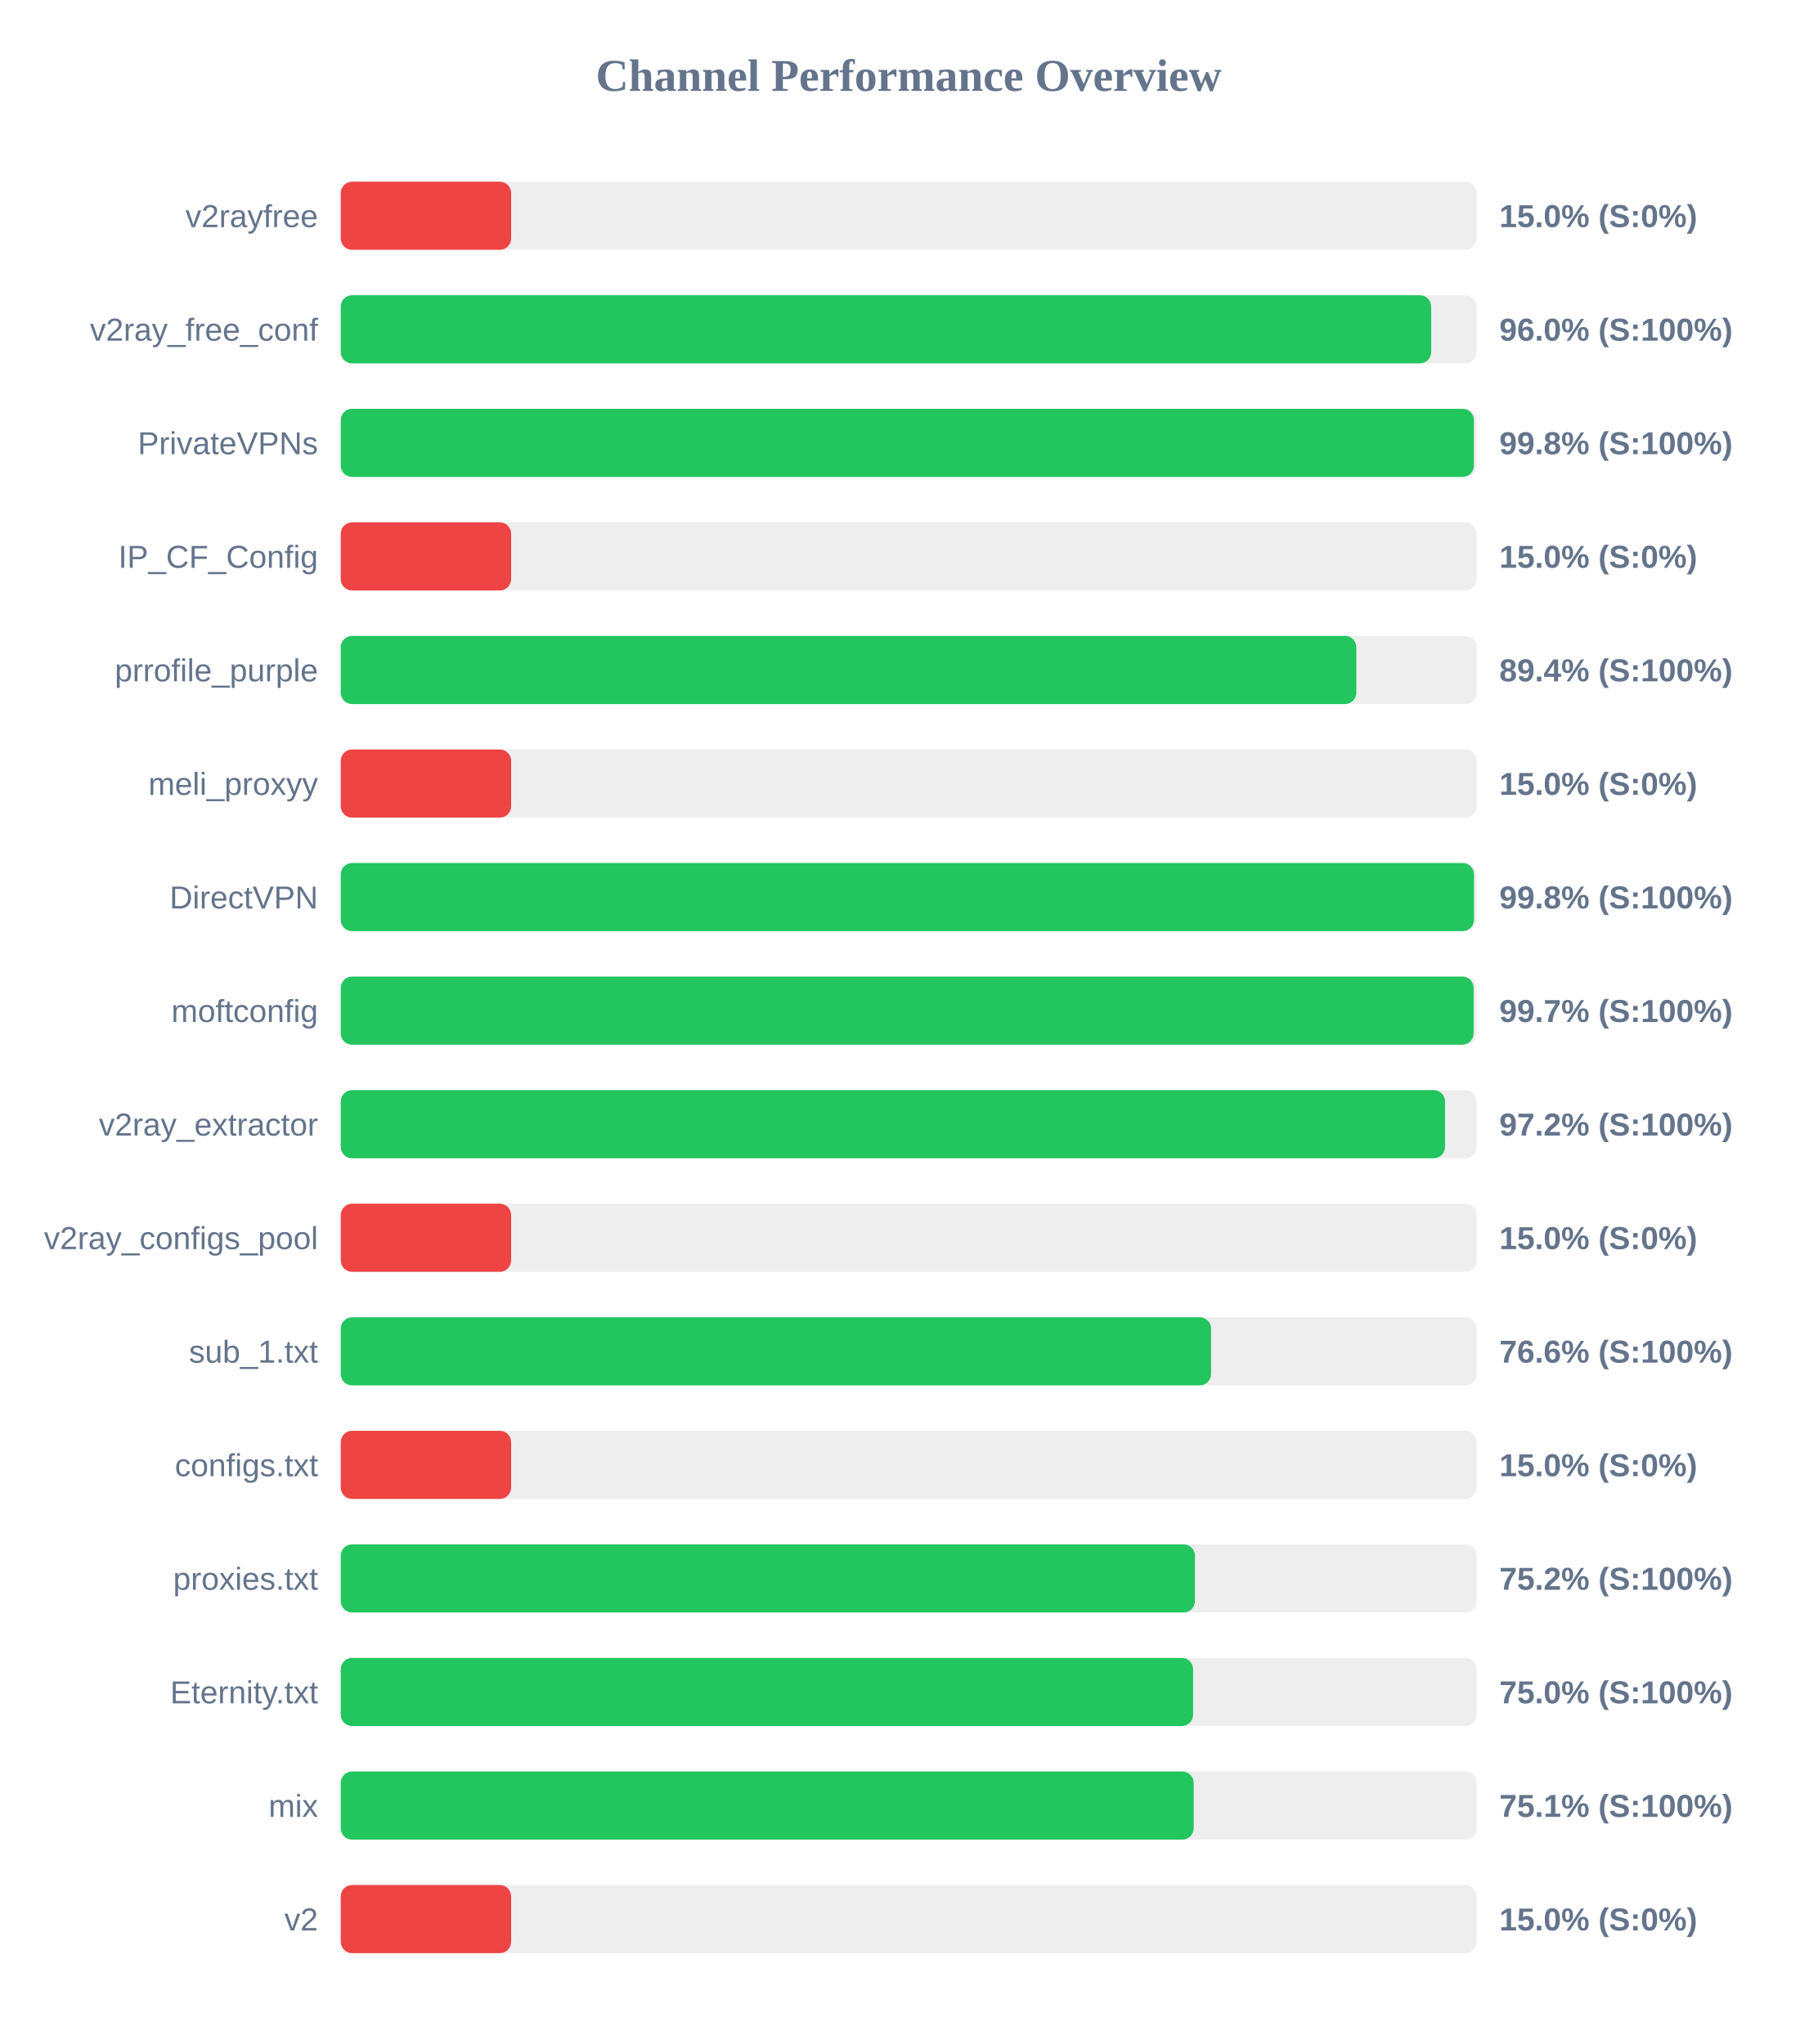
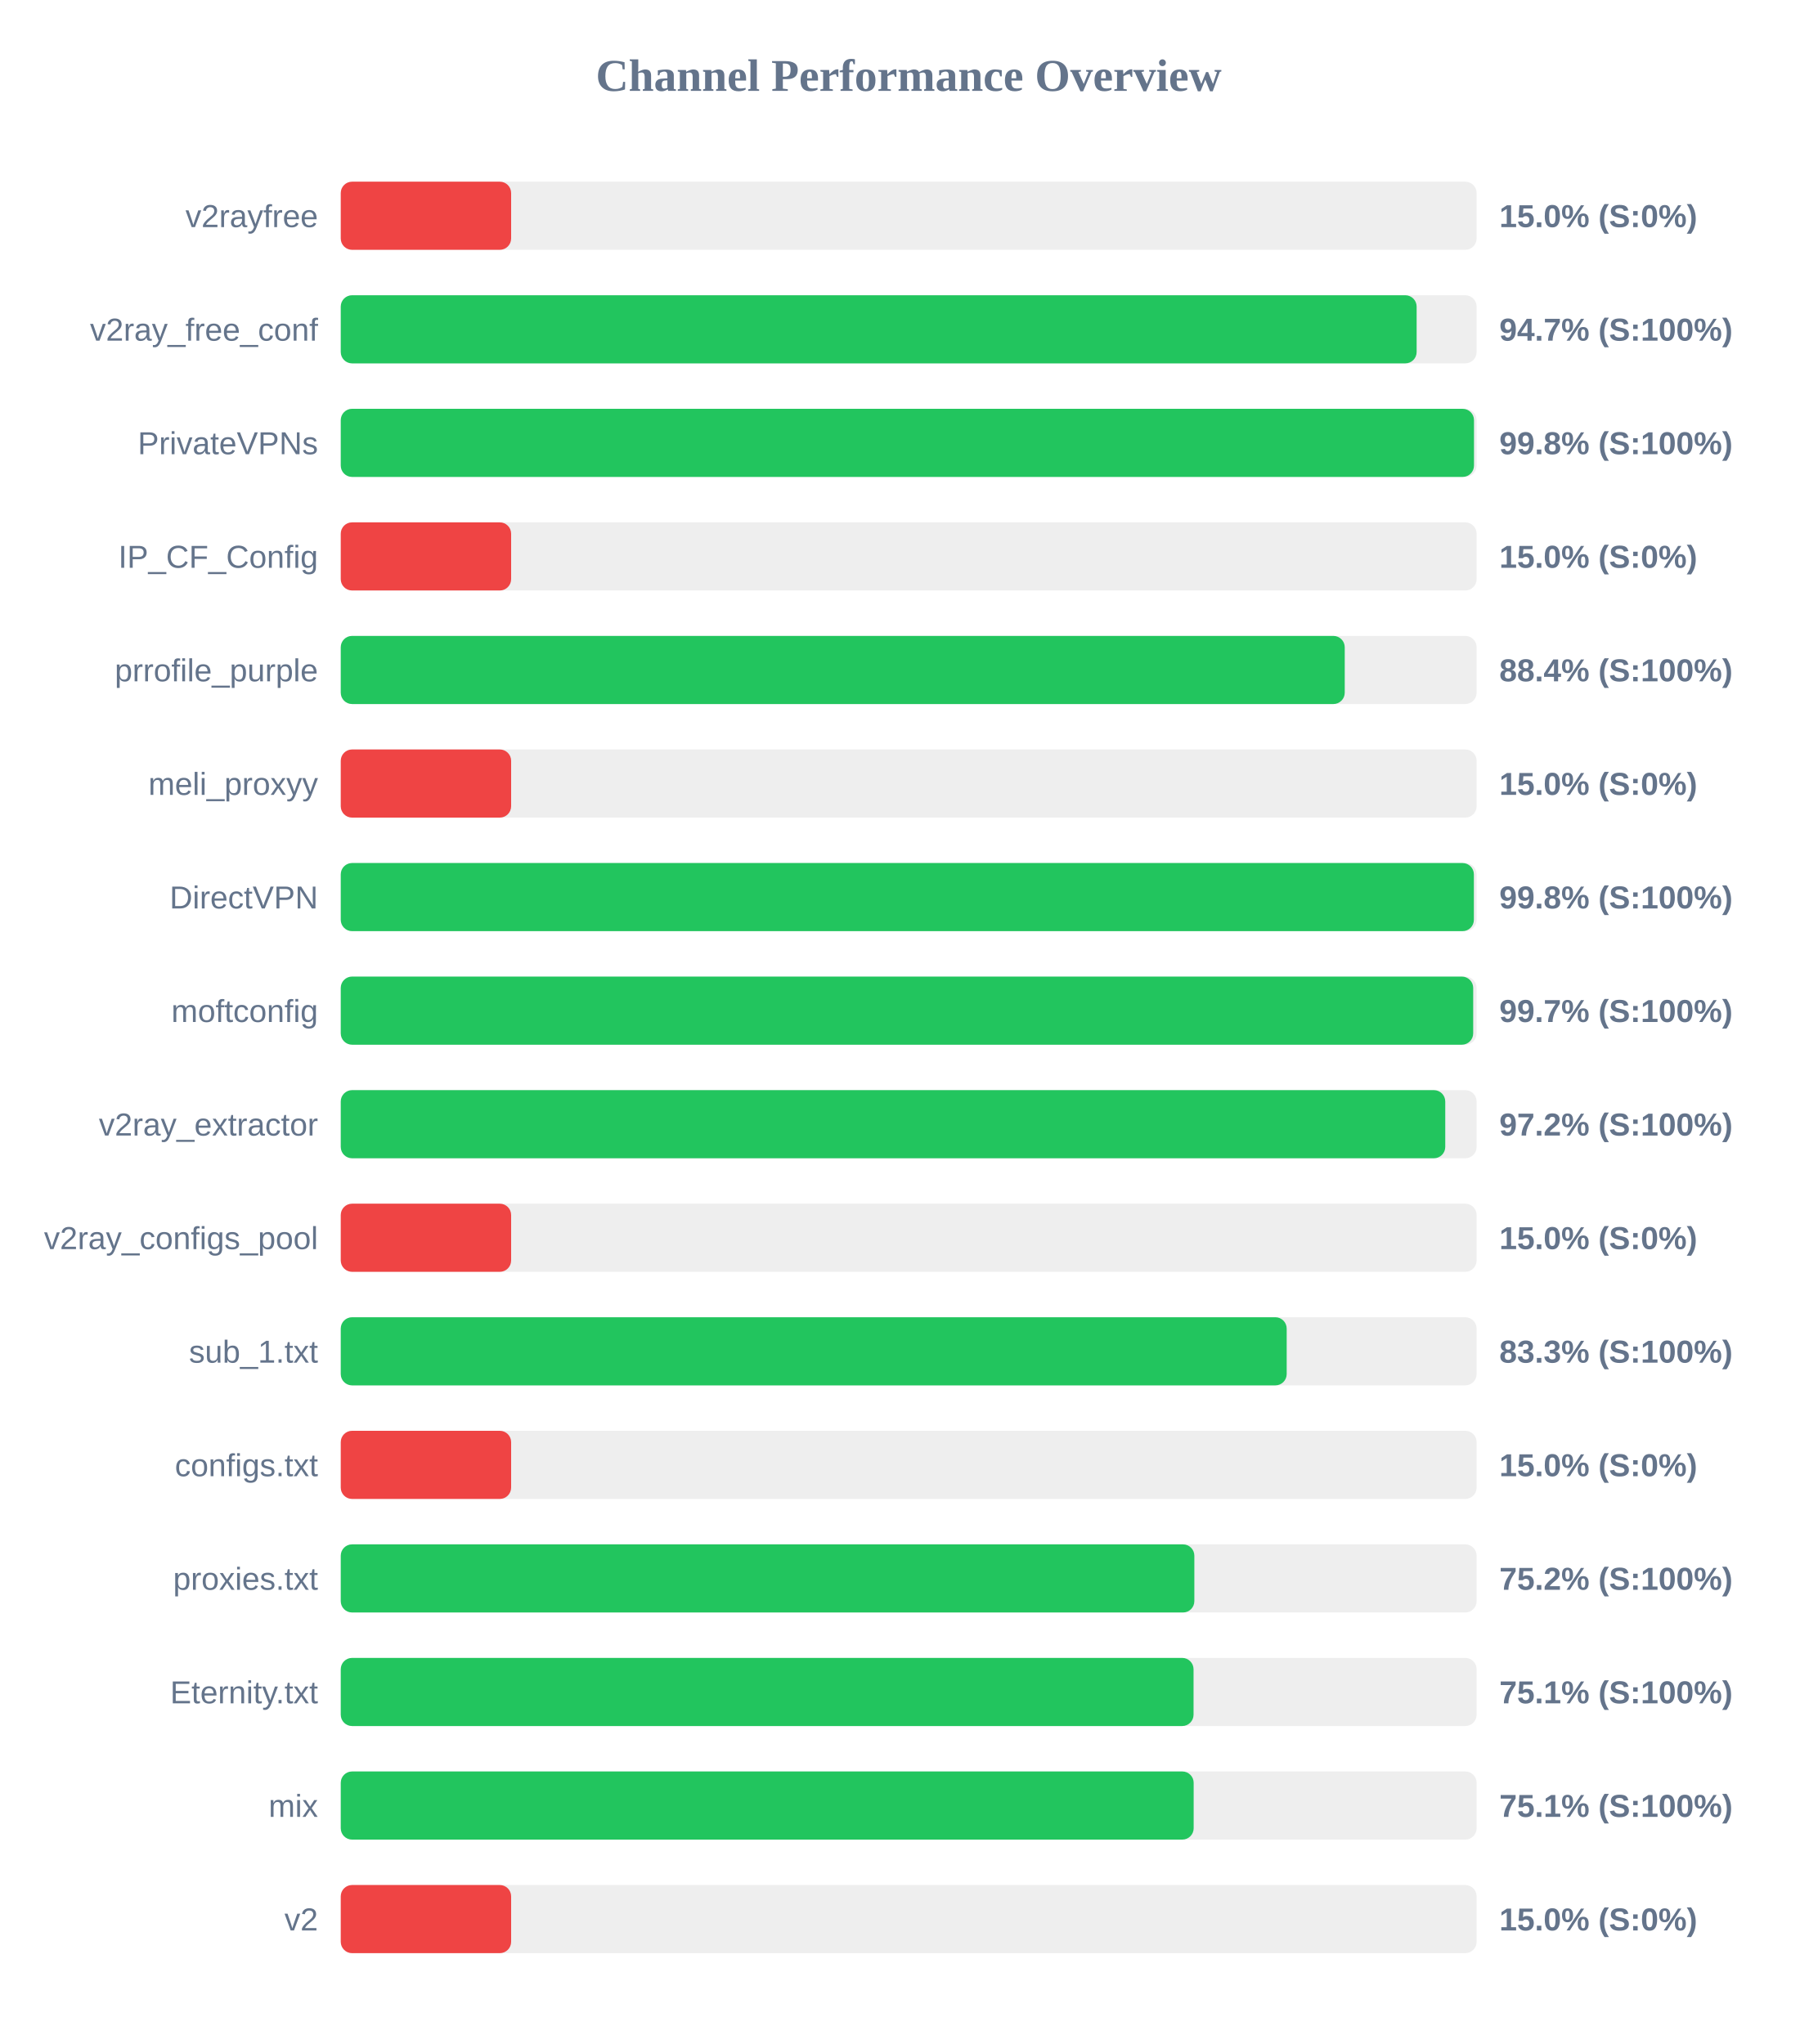
<svg xmlns="http://www.w3.org/2000/svg" width="800" height="900" version="1.1">
  <style>
        .row { font: 14px Arial; fill: #64748b; }
        .score { font: bold 14px Arial; fill: #64748b; }
    </style>
  <text x="400" y="40" text-anchor="middle" font-size="20px" font-weight="bold" fill="#64748b">Channel Performance Overview</text>
  <rect x="150" y="80" width="500" height="30" fill="#eee" rx="5" />
  <rect x="150" y="80" width="75.0" height="30" fill="#ef4444" rx="5" />
  <text x="140" y="100" text-anchor="end" class="row">v2rayfree</text>
  <text x="660" y="100" text-anchor="start" class="score">15.0% (S:0%)</text>
  <rect x="150" y="130" width="500" height="30" fill="#eee" rx="5" />
-   <rect x="150" y="130" width="480.0" height="30" fill="#22c55e" rx="5" />
+   <rect x="150" y="130" width="473.6" height="30" fill="#22c55e" rx="5" />
  <text x="140" y="150" text-anchor="end" class="row">v2ray_free_conf</text>
-   <text x="660" y="150" text-anchor="start" class="score">96.0% (S:100%)</text>
+   <text x="660" y="150" text-anchor="start" class="score">94.7% (S:100%)</text>
  <rect x="150" y="180" width="500" height="30" fill="#eee" rx="5" />
-   <rect x="150" y="180" width="498.8" height="30" fill="#22c55e" rx="5" />
+   <rect x="150" y="180" width="498.85" height="30" fill="#22c55e" rx="5" />
  <text x="140" y="200" text-anchor="end" class="row">PrivateVPNs</text>
  <text x="660" y="200" text-anchor="start" class="score">99.8% (S:100%)</text>
  <rect x="150" y="230" width="500" height="30" fill="#eee" rx="5" />
  <rect x="150" y="230" width="75.0" height="30" fill="#ef4444" rx="5" />
  <text x="140" y="250" text-anchor="end" class="row">IP_CF_Config</text>
  <text x="660" y="250" text-anchor="start" class="score">15.0% (S:0%)</text>
  <rect x="150" y="280" width="500" height="30" fill="#eee" rx="5" />
-   <rect x="150" y="280" width="447.05" height="30" fill="#22c55e" rx="5" />
+   <rect x="150" y="280" width="441.95" height="30" fill="#22c55e" rx="5" />
  <text x="140" y="300" text-anchor="end" class="row">prrofile_purple</text>
-   <text x="660" y="300" text-anchor="start" class="score">89.4% (S:100%)</text>
+   <text x="660" y="300" text-anchor="start" class="score">88.4% (S:100%)</text>
  <rect x="150" y="330" width="500" height="30" fill="#eee" rx="5" />
  <rect x="150" y="330" width="75.0" height="30" fill="#ef4444" rx="5" />
  <text x="140" y="350" text-anchor="end" class="row">meli_proxyy</text>
  <text x="660" y="350" text-anchor="start" class="score">15.0% (S:0%)</text>
  <rect x="150" y="380" width="500" height="30" fill="#eee" rx="5" />
-   <rect x="150" y="380" width="498.85" height="30" fill="#22c55e" rx="5" />
+   <rect x="150" y="380" width="498.8" height="30" fill="#22c55e" rx="5" />
  <text x="140" y="400" text-anchor="end" class="row">DirectVPN</text>
  <text x="660" y="400" text-anchor="start" class="score">99.8% (S:100%)</text>
  <rect x="150" y="430" width="500" height="30" fill="#eee" rx="5" />
-   <rect x="150" y="430" width="498.7" height="30" fill="#22c55e" rx="5" />
+   <rect x="150" y="430" width="498.5" height="30" fill="#22c55e" rx="5" />
  <text x="140" y="450" text-anchor="end" class="row">moftconfig</text>
  <text x="660" y="450" text-anchor="start" class="score">99.7% (S:100%)</text>
  <rect x="150" y="480" width="500" height="30" fill="#eee" rx="5" />
-   <rect x="150" y="480" width="486.1" height="30" fill="#22c55e" rx="5" />
+   <rect x="150" y="480" width="486.2" height="30" fill="#22c55e" rx="5" />
  <text x="140" y="500" text-anchor="end" class="row">v2ray_extractor</text>
  <text x="660" y="500" text-anchor="start" class="score">97.2% (S:100%)</text>
  <rect x="150" y="530" width="500" height="30" fill="#eee" rx="5" />
  <rect x="150" y="530" width="75.0" height="30" fill="#ef4444" rx="5" />
  <text x="140" y="550" text-anchor="end" class="row">v2ray_configs_pool</text>
  <text x="660" y="550" text-anchor="start" class="score">15.0% (S:0%)</text>
  <rect x="150" y="580" width="500" height="30" fill="#eee" rx="5" />
-   <rect x="150" y="580" width="383.1" height="30" fill="#22c55e" rx="5" />
+   <rect x="150" y="580" width="416.4" height="30" fill="#22c55e" rx="5" />
  <text x="140" y="600" text-anchor="end" class="row">sub_1.txt</text>
-   <text x="660" y="600" text-anchor="start" class="score">76.6% (S:100%)</text>
+   <text x="660" y="600" text-anchor="start" class="score">83.3% (S:100%)</text>
  <rect x="150" y="630" width="500" height="30" fill="#eee" rx="5" />
  <rect x="150" y="630" width="75.0" height="30" fill="#ef4444" rx="5" />
  <text x="140" y="650" text-anchor="end" class="row">configs.txt</text>
  <text x="660" y="650" text-anchor="start" class="score">15.0% (S:0%)</text>
  <rect x="150" y="680" width="500" height="30" fill="#eee" rx="5" />
-   <rect x="150" y="680" width="376.0" height="30" fill="#22c55e" rx="5" />
+   <rect x="150" y="680" width="375.75" height="30" fill="#22c55e" rx="5" />
  <text x="140" y="700" text-anchor="end" class="row">proxies.txt</text>
  <text x="660" y="700" text-anchor="start" class="score">75.2% (S:100%)</text>
  <rect x="150" y="730" width="500" height="30" fill="#eee" rx="5" />
-   <rect x="150" y="730" width="375.2" height="30" fill="#22c55e" rx="5" />
+   <rect x="150" y="730" width="375.4" height="30" fill="#22c55e" rx="5" />
  <text x="140" y="750" text-anchor="end" class="row">Eternity.txt</text>
-   <text x="660" y="750" text-anchor="start" class="score">75.0% (S:100%)</text>
+   <text x="660" y="750" text-anchor="start" class="score">75.1% (S:100%)</text>
  <rect x="150" y="780" width="500" height="30" fill="#eee" rx="5" />
  <rect x="150" y="780" width="375.45" height="30" fill="#22c55e" rx="5" />
  <text x="140" y="800" text-anchor="end" class="row">mix</text>
  <text x="660" y="800" text-anchor="start" class="score">75.1% (S:100%)</text>
  <rect x="150" y="830" width="500" height="30" fill="#eee" rx="5" />
  <rect x="150" y="830" width="75.0" height="30" fill="#ef4444" rx="5" />
  <text x="140" y="850" text-anchor="end" class="row">v2</text>
  <text x="660" y="850" text-anchor="start" class="score">15.0% (S:0%)</text>
</svg>
